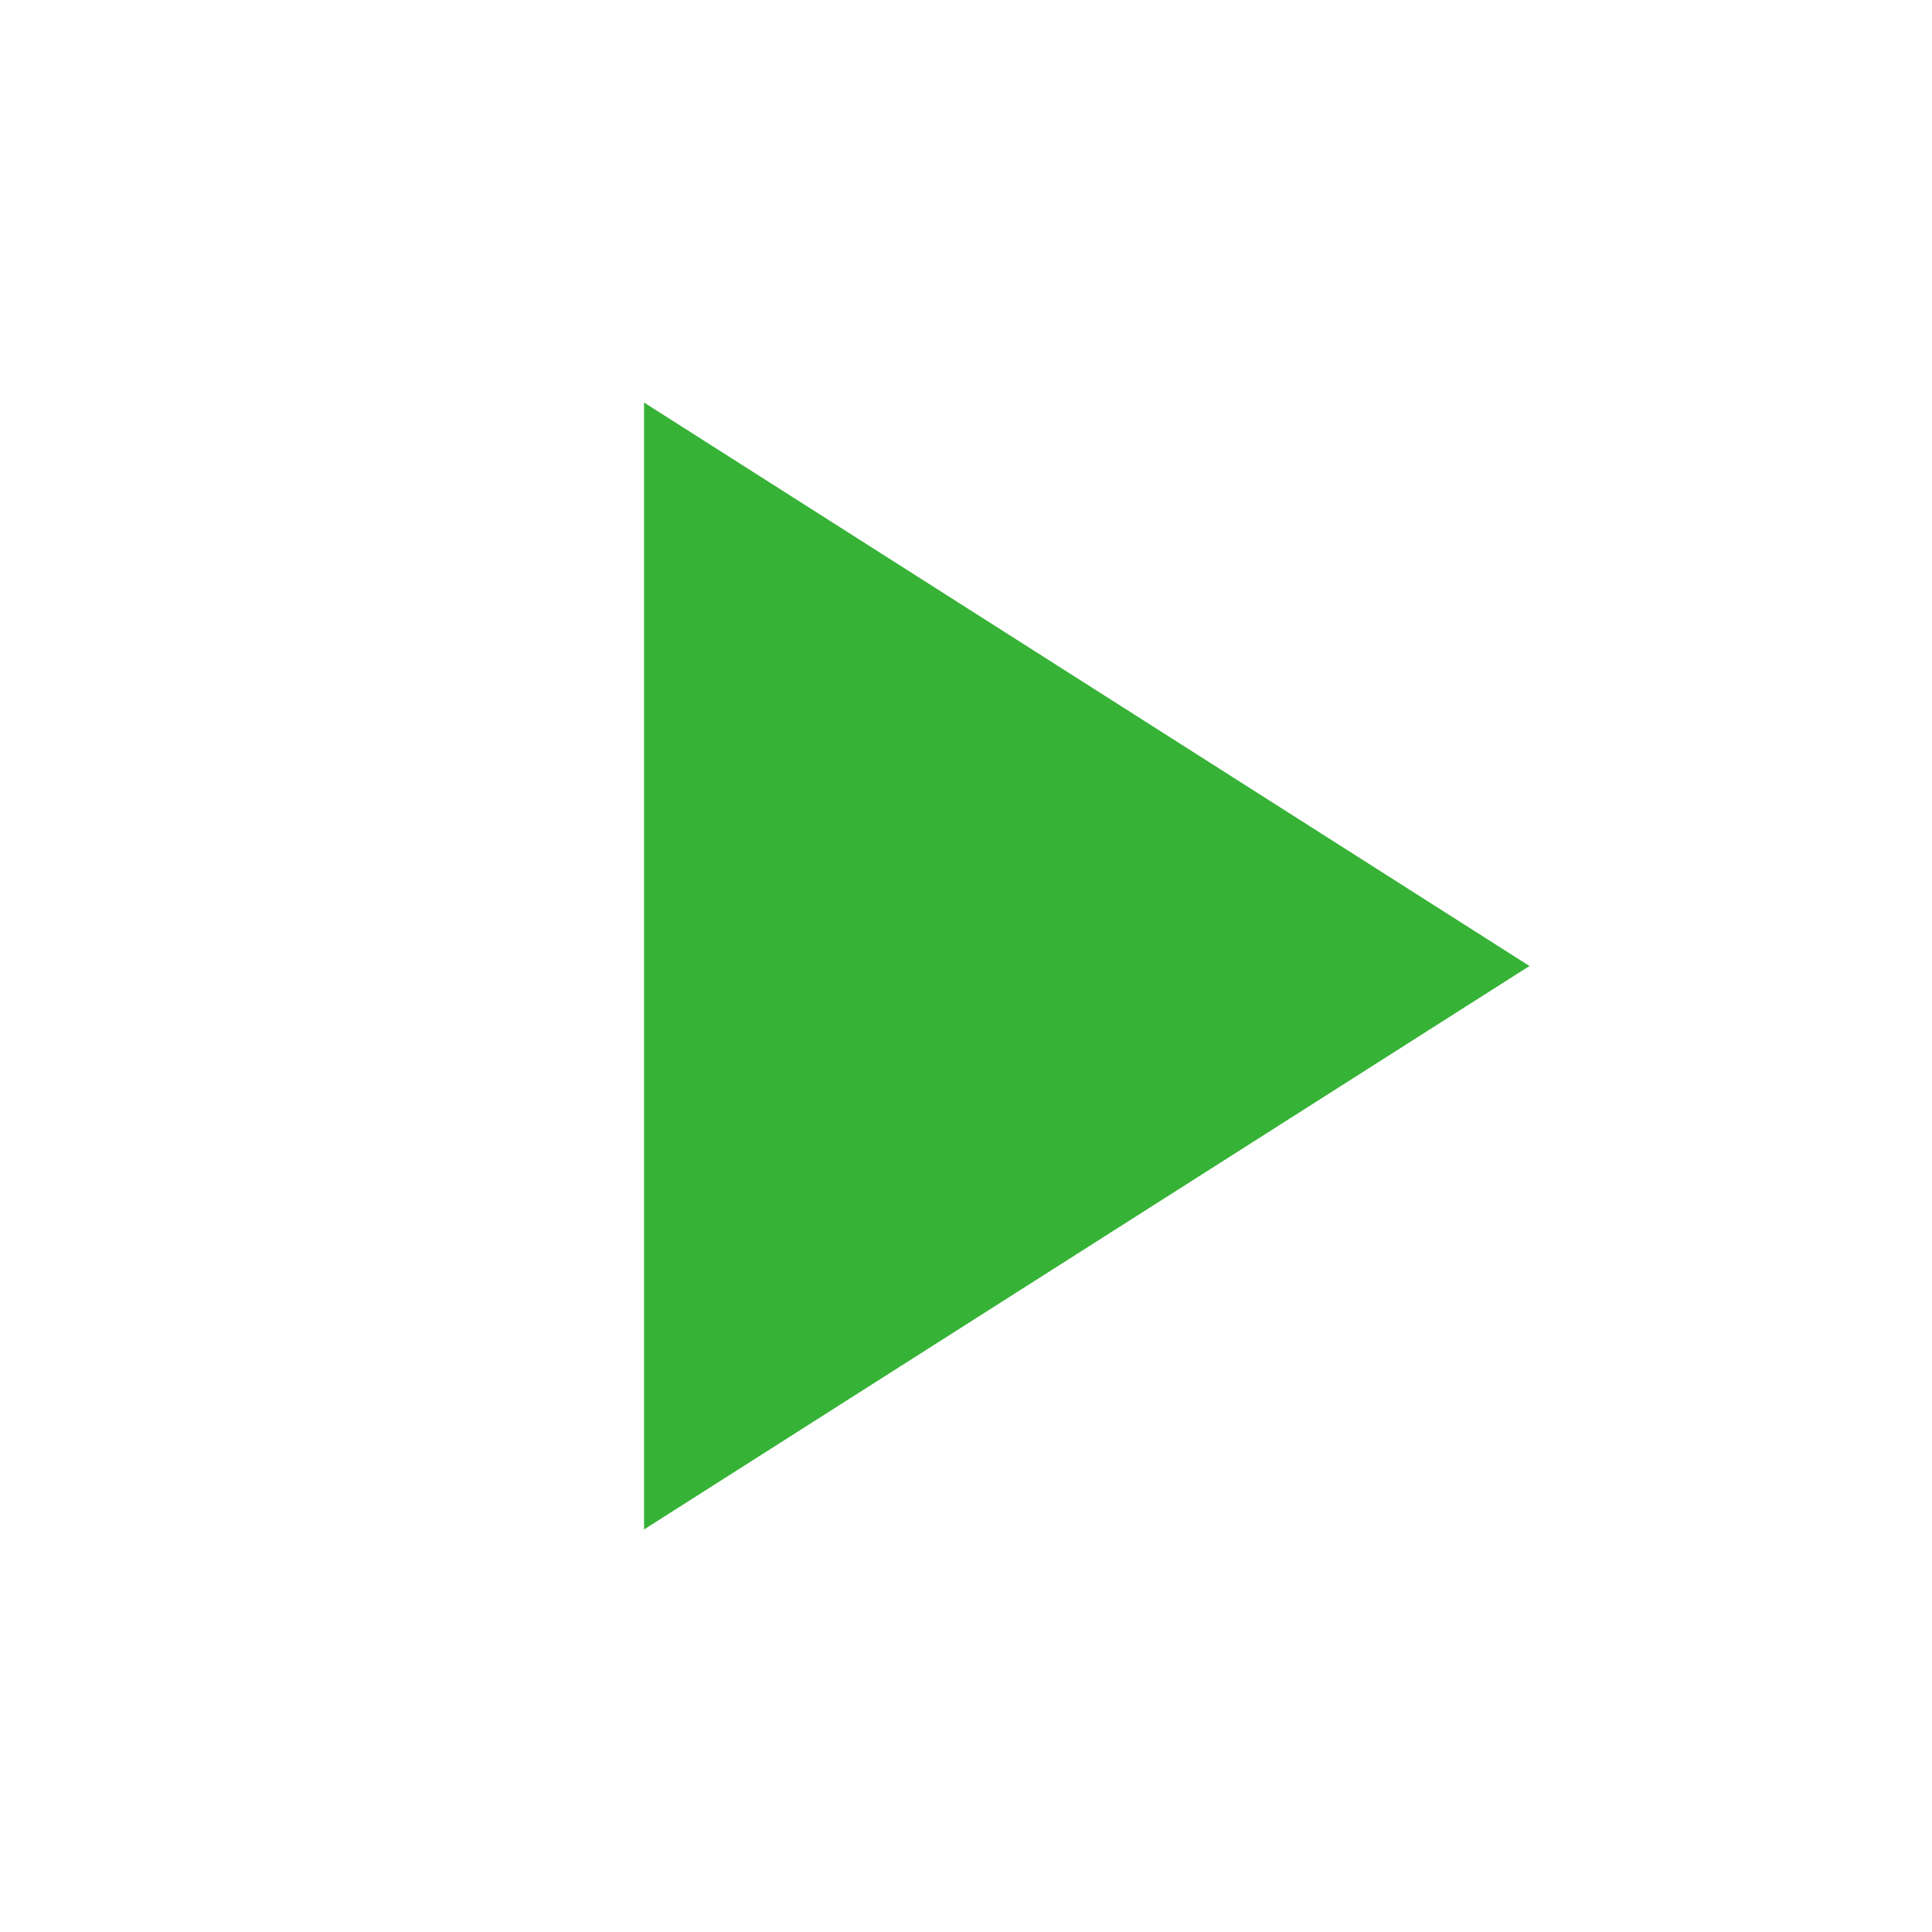
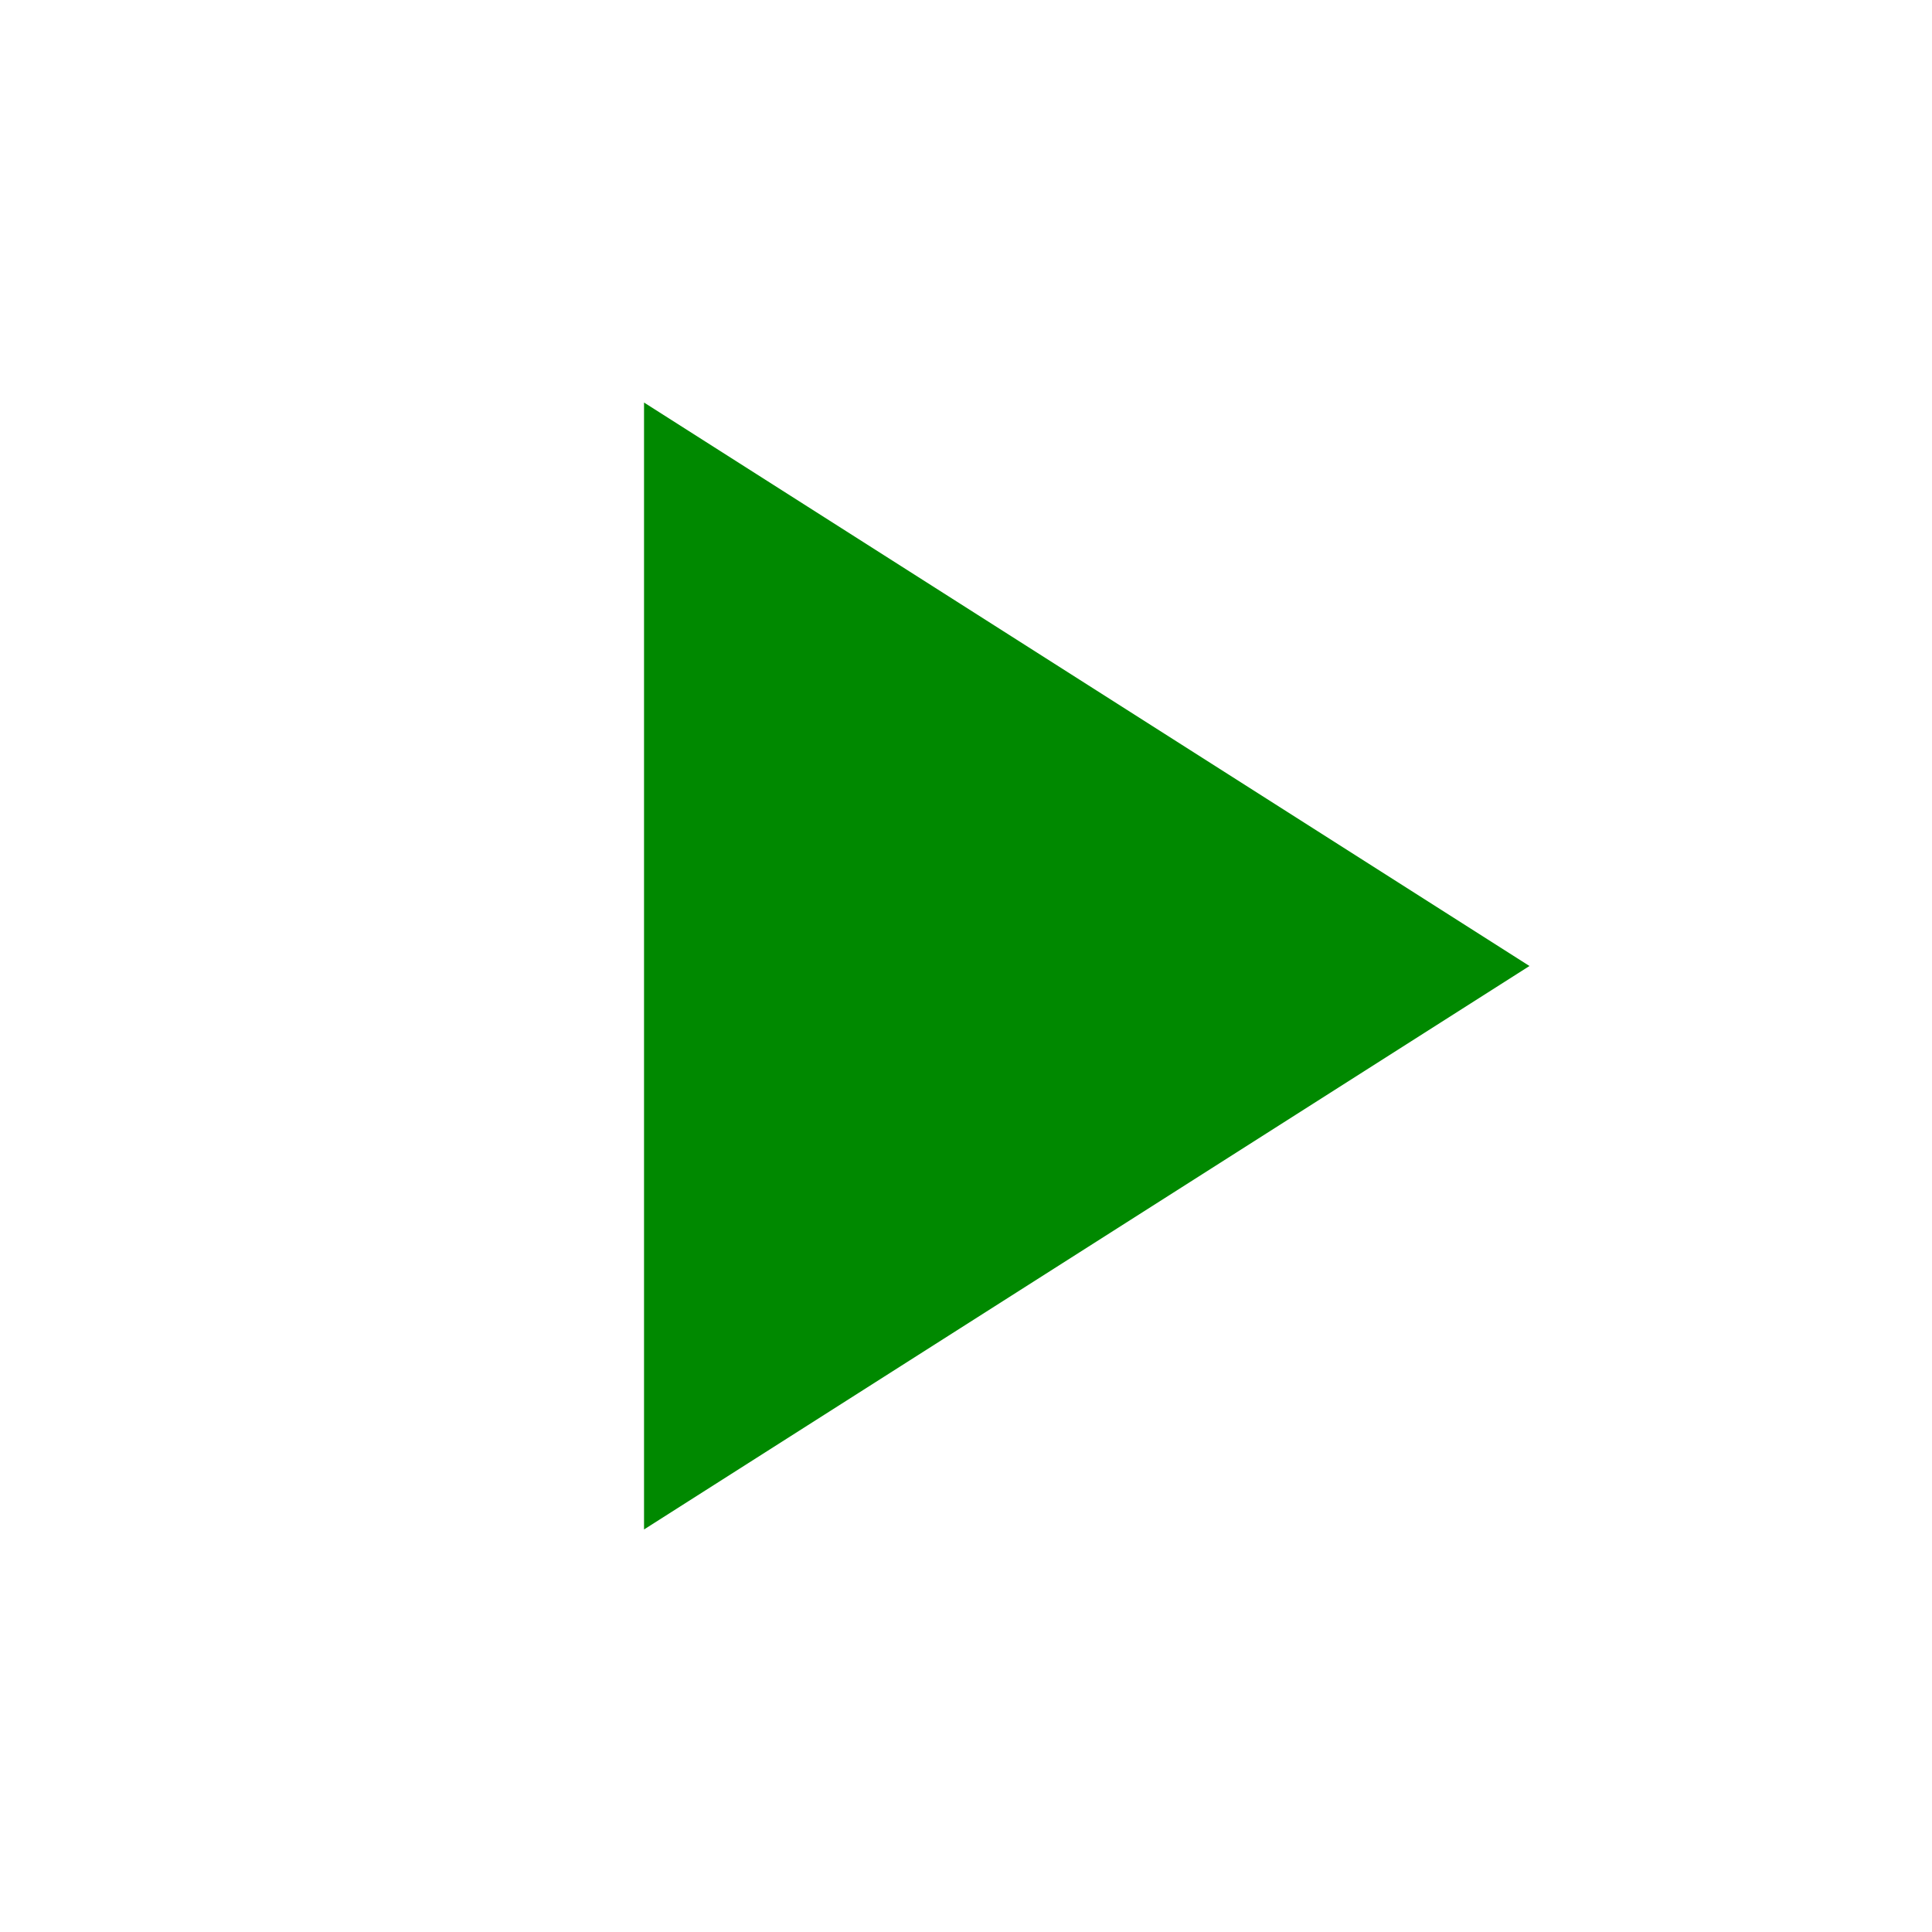
<svg xmlns="http://www.w3.org/2000/svg" width="20" height="20" viewBox="0 0 20 20" fill="none">
-   <path d="M6.667 4.167V15.833L15.833 10L6.667 4.167Z" fill="#36b336" />
+   <path d="M6.667 4.167V15.833L15.833 10L6.667 4.167Z" fill="#008900" />
</svg>
